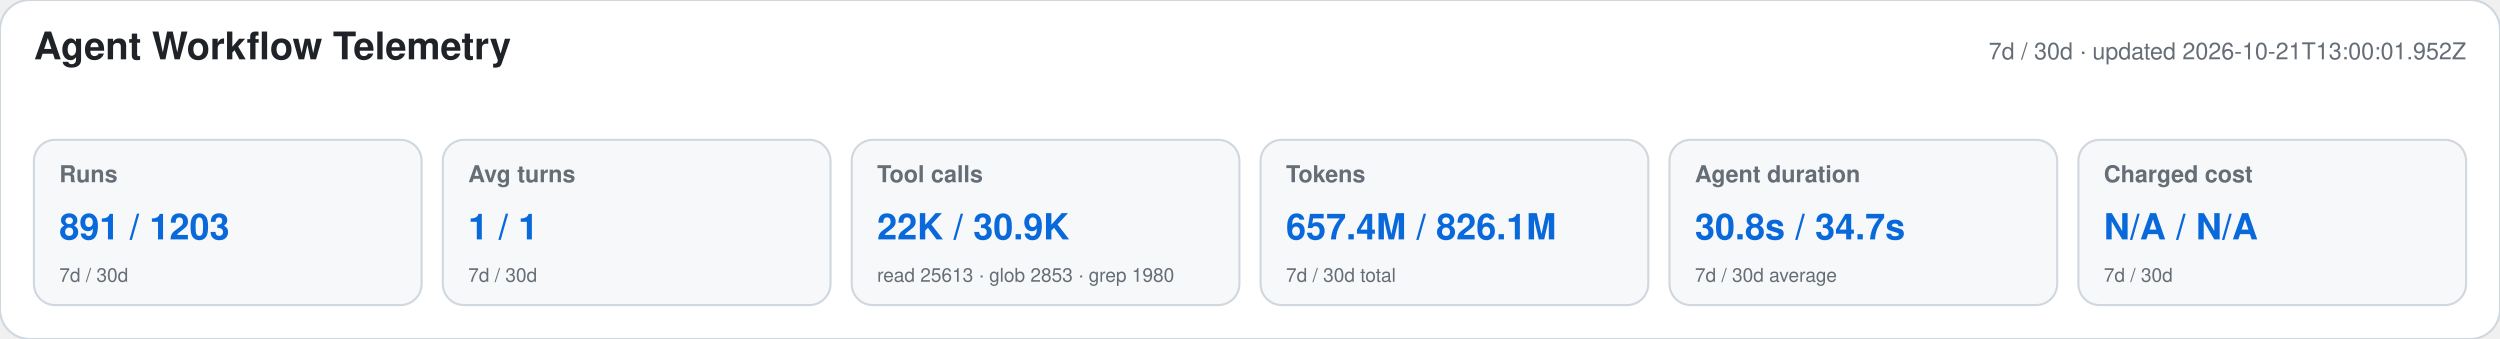
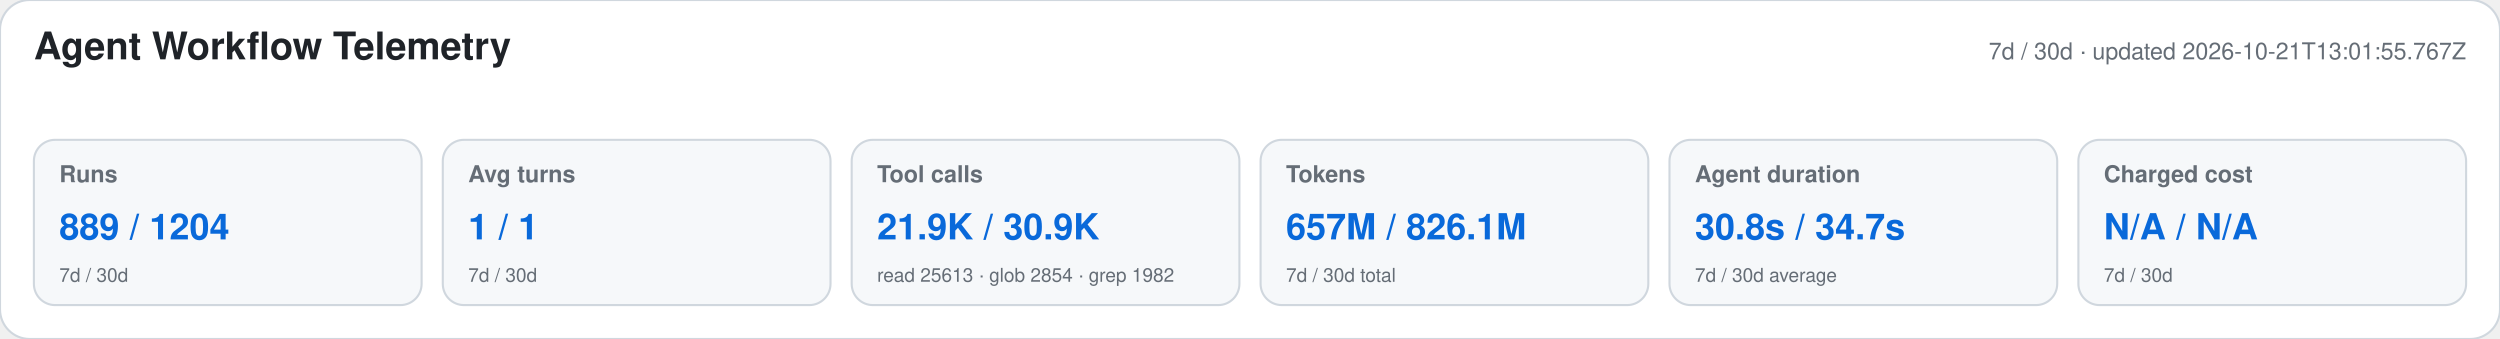
<svg xmlns="http://www.w3.org/2000/svg" width="1180" height="160" viewBox="0 0 1180 160" role="img" aria-labelledby="title desc">
  <style>text{font-family:-apple-system,BlinkMacSystemFont,"Segoe UI",Helvetica,Arial,sans-serif}.heading{font-size:18px;font-weight:650;fill:#1f2328}.meta,.label,.secondary{fill:#656d76}.meta,.label{font-size:11px}.label{font-weight:600}.primary{font-size:17px;font-weight:700;fill:#0969da}.secondary{font-size:9px}</style>
  <rect width="1180" height="160" rx="14" fill="#ffffff" stroke="#d0d7de" />
  <text x="16" y="28" class="heading">Agent Workflow Telemetry</text>
-   <text x="1164" y="28" text-anchor="end" class="meta">7d / 30d · updated 2026-10-21T13:00:01.952Z</text>
+   <text x="1164" y="28" text-anchor="end" class="meta">7d / 30d · updated 2026-10-21T13:01:55.767Z</text>
  <g>
    <rect x="16" y="66" width="183" height="78" rx="10" fill="#f6f8fa" stroke="#d0d7de" />
    <text x="28" y="86" class="label">Runs</text>
-     <text x="28" y="113" class="primary">891 / 1203</text>
+     <text x="28" y="113" class="primary">889 / 1204</text>
    <text x="28" y="133" class="secondary">7d / 30d</text>
  </g>
  <g>
    <rect x="209" y="66" width="183" height="78" rx="10" fill="#f6f8fa" stroke="#d0d7de" />
    <text x="221" y="86" class="label">Avg turns</text>
    <text x="221" y="113" class="primary">1 / 1</text>
    <text x="221" y="133" class="secondary">7d / 30d</text>
  </g>
  <g>
    <rect x="402" y="66" width="183" height="78" rx="10" fill="#f6f8fa" stroke="#d0d7de" />
    <text x="414" y="86" class="label">Tool calls</text>
-     <text x="414" y="113" class="primary">22K / 30.9K</text>
-     <text x="414" y="133" class="secondary">read 25613 · glob 2853 · grep 1980</text>
+     <text x="414" y="113" class="primary">21.9K / 30.9K</text>
+     <text x="414" y="133" class="secondary">read 25613 · glob 2854 · grep 1982</text>
  </g>
  <g>
    <rect x="595" y="66" width="183" height="78" rx="10" fill="#f6f8fa" stroke="#d0d7de" />
    <text x="607" y="86" class="label">Tokens</text>
-     <text x="607" y="113" class="primary">657.4M / 826.1M</text>
+     <text x="607" y="113" class="primary">657M / 826.1M</text>
    <text x="607" y="133" class="secondary">7d / 30d total</text>
  </g>
  <g>
    <rect x="788" y="66" width="183" height="78" rx="10" fill="#f6f8fa" stroke="#d0d7de" />
    <text x="800" y="86" class="label">Agent duration</text>
    <text x="800" y="113" class="primary">30.8s / 34.7s</text>
    <text x="800" y="133" class="secondary">7d / 30d average</text>
  </g>
  <g>
    <rect x="981" y="66" width="183" height="78" rx="10" fill="#f6f8fa" stroke="#d0d7de" />
    <text x="993" y="86" class="label">Charged cost</text>
    <text x="993" y="113" class="primary">N/A / N/A</text>
    <text x="993" y="133" class="secondary">7d / 30d</text>
  </g>
</svg>
